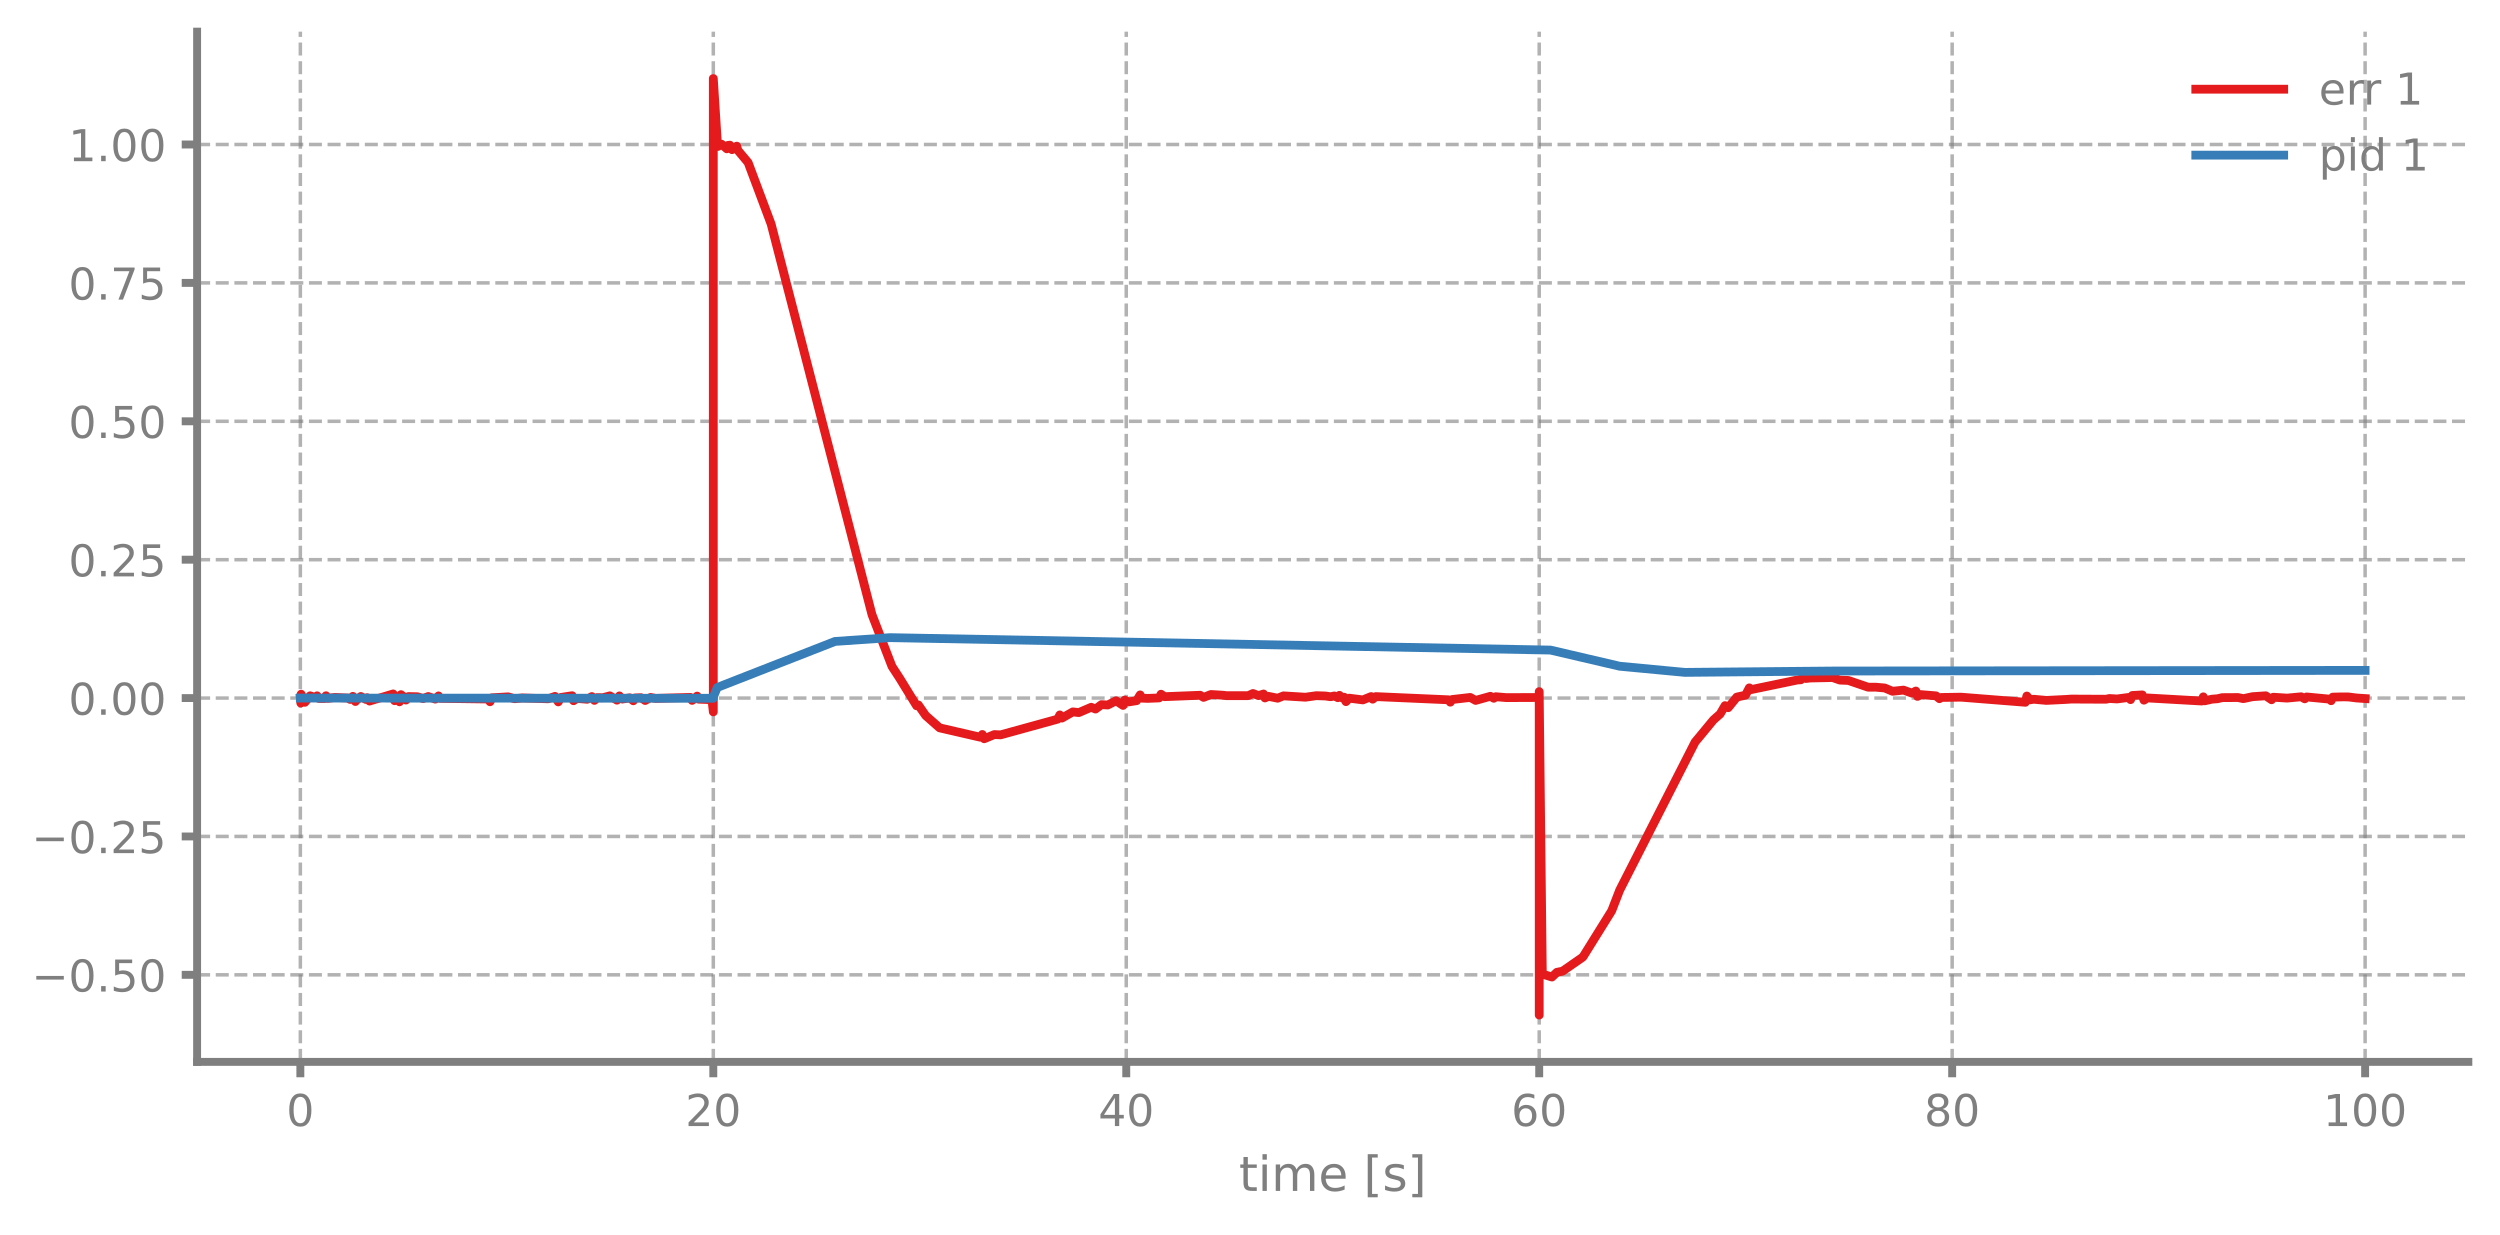
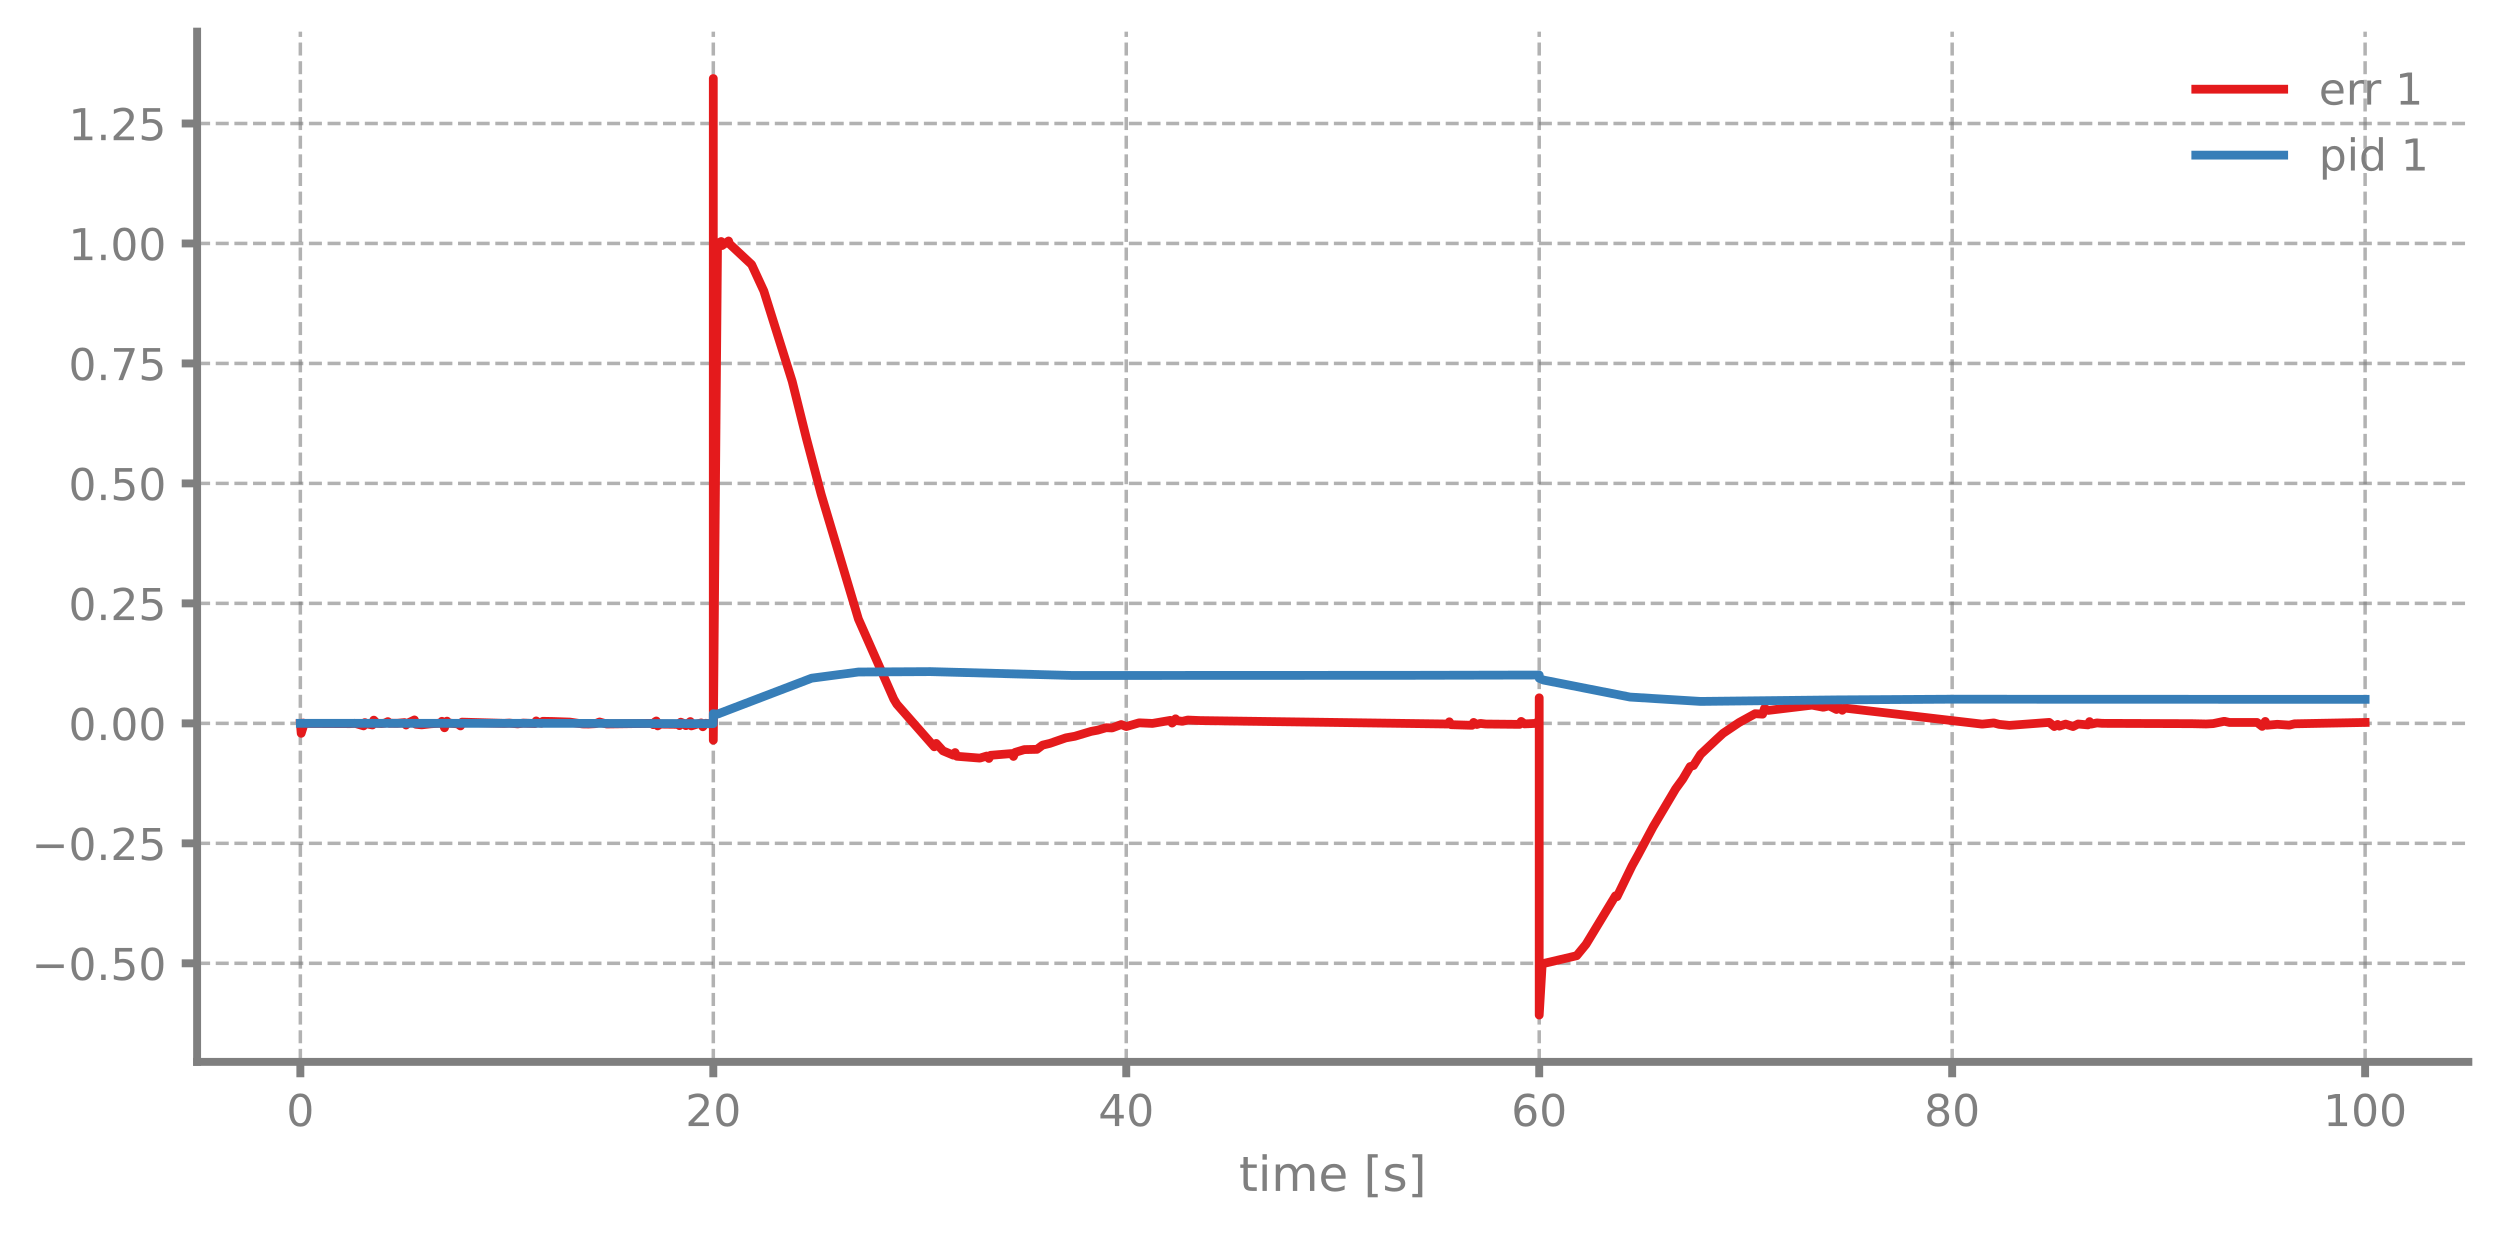
<svg xmlns="http://www.w3.org/2000/svg" xmlns:xlink="http://www.w3.org/1999/xlink" width="568.8pt" height="280.8pt" viewBox="0 0 568.8 280.8" version="1.1">
  <defs>
    <style type="text/css">*{stroke-linejoin: round; stroke-linecap: butt}</style>
  </defs>
  <g id="figure_1">
    <g id="patch_1">
      <path d="M 0 280.8  L 568.8 280.8  L 568.8 0  L 0 0  L 0 280.8  z " style="fill: none" />
    </g>
    <g id="axes_1">
      <g id="patch_2">
        <path d="M 44.845 241.599  L 561.6 241.599  L 561.6 7.2  L 44.845 7.2  L 44.845 241.599  z " style="fill: none" />
      </g>
      <g id="matplotlib.axis_1">
        <g id="xtick_1">
          <g id="line2d_1">
-             <path d="M 68.334 241.599  L 68.334 7.2  " clip-path="url(#p092de48e74)" style="fill: none; stroke-dasharray: 2.96,1.28; stroke-dashoffset: 0; stroke: #7f7f7f; stroke-opacity: 0.6; stroke-width: 0.8" />
+             <path d="M 68.334 241.599  L 68.334 7.2  " clip-path="url(#pbfe761788b)" style="fill: none; stroke-dasharray: 2.96,1.28; stroke-dashoffset: 0; stroke: #7f7f7f; stroke-opacity: 0.6; stroke-width: 0.8" />
          </g>
          <g id="line2d_2">
            <defs>
-               <path id="m768252213e" d="M 0 0  L 0 3.5  " style="stroke: #7f7f7f; stroke-width: 1.8" />
-             </defs>
-             <g>
-               <use xlink:href="#m768252213e" x="68.334" y="241.599" style="fill: #7f7f7f; stroke: #7f7f7f; stroke-width: 1.8" />
+               <path id="mafd77d9563" d="M 0 0  L 0 3.5  " style="stroke: #7f7f7f; stroke-width: 1.8" />
+             </defs>
+             <g>
+               <use xlink:href="#mafd77d9563" x="68.334" y="241.599" style="fill: #7f7f7f; stroke: #7f7f7f; stroke-width: 1.8" />
            </g>
          </g>
          <g id="text_1">
            <g style="fill: #7f7f7f" transform="translate(65.15291 256.1968) scale(0.1 -0.1)">
              <defs>
                <path id="DejaVuSans-13" d="M 2034 4250  Q 1547 4250 1301 3770  Q 1056 3291 1056 2328  Q 1056 1369 1301 889  Q 1547 409 2034 409  Q 2525 409 2770 889  Q 3016 1369 3016 2328  Q 3016 3291 2770 3770  Q 2525 4250 2034 4250  z M 2034 4750  Q 2819 4750 3233 4129  Q 3647 3509 3647 2328  Q 3647 1150 3233 529  Q 2819 -91 2034 -91  Q 1250 -91 836 529  Q 422 1150 422 2328  Q 422 3509 836 4129  Q 1250 4750 2034 4750  z " transform="scale(0.015625)" />
              </defs>
              <use xlink:href="#DejaVuSans-13" />
            </g>
          </g>
        </g>
        <g id="xtick_2">
          <g id="line2d_3">
-             <path d="M 162.29 241.599  L 162.29 7.2  " clip-path="url(#p092de48e74)" style="fill: none; stroke-dasharray: 2.96,1.28; stroke-dashoffset: 0; stroke: #7f7f7f; stroke-opacity: 0.6; stroke-width: 0.8" />
+             <path d="M 162.29 241.599  L 162.29 7.2  " clip-path="url(#pbfe761788b)" style="fill: none; stroke-dasharray: 2.96,1.28; stroke-dashoffset: 0; stroke: #7f7f7f; stroke-opacity: 0.6; stroke-width: 0.8" />
          </g>
          <g id="line2d_4">
            <g>
-               <use xlink:href="#m768252213e" x="162.29" y="241.599" style="fill: #7f7f7f; stroke: #7f7f7f; stroke-width: 1.8" />
+               <use xlink:href="#mafd77d9563" x="162.29" y="241.599" style="fill: #7f7f7f; stroke: #7f7f7f; stroke-width: 1.8" />
            </g>
          </g>
          <g id="text_2">
            <g style="fill: #7f7f7f" transform="translate(155.9271 256.1968) scale(0.1 -0.1)">
              <defs>
                <path id="DejaVuSans-15" d="M 1228 531  L 3431 531  L 3431 0  L 469 0  L 469 531  Q 828 903 1448 1529  Q 2069 2156 2228 2338  Q 2531 2678 2651 2914  Q 2772 3150 2772 3378  Q 2772 3750 2511 3984  Q 2250 4219 1831 4219  Q 1534 4219 1204 4116  Q 875 4013 500 3803  L 500 4441  Q 881 4594 1212 4672  Q 1544 4750 1819 4750  Q 2544 4750 2975 4387  Q 3406 4025 3406 3419  Q 3406 3131 3298 2873  Q 3191 2616 2906 2266  Q 2828 2175 2409 1742  Q 1991 1309 1228 531  z " transform="scale(0.015625)" />
              </defs>
              <use xlink:href="#DejaVuSans-15" />
              <use xlink:href="#DejaVuSans-13" transform="translate(63.625 0)" />
            </g>
          </g>
        </g>
        <g id="xtick_3">
          <g id="line2d_5">
-             <path d="M 256.245 241.599  L 256.245 7.2  " clip-path="url(#p092de48e74)" style="fill: none; stroke-dasharray: 2.96,1.28; stroke-dashoffset: 0; stroke: #7f7f7f; stroke-opacity: 0.6; stroke-width: 0.8" />
+             <path d="M 256.245 241.599  L 256.245 7.2  " clip-path="url(#pbfe761788b)" style="fill: none; stroke-dasharray: 2.96,1.28; stroke-dashoffset: 0; stroke: #7f7f7f; stroke-opacity: 0.6; stroke-width: 0.8" />
          </g>
          <g id="line2d_6">
            <g>
-               <use xlink:href="#m768252213e" x="256.245" y="241.599" style="fill: #7f7f7f; stroke: #7f7f7f; stroke-width: 1.8" />
+               <use xlink:href="#mafd77d9563" x="256.245" y="241.599" style="fill: #7f7f7f; stroke: #7f7f7f; stroke-width: 1.8" />
            </g>
          </g>
          <g id="text_3">
            <g style="fill: #7f7f7f" transform="translate(249.8825 256.1968) scale(0.1 -0.1)">
              <defs>
                <path id="DejaVuSans-17" d="M 2419 4116  L 825 1625  L 2419 1625  L 2419 4116  z M 2253 4666  L 3047 4666  L 3047 1625  L 3713 1625  L 3713 1100  L 3047 1100  L 3047 0  L 2419 0  L 2419 1100  L 313 1100  L 313 1709  L 2253 4666  z " transform="scale(0.015625)" />
              </defs>
              <use xlink:href="#DejaVuSans-17" />
              <use xlink:href="#DejaVuSans-13" transform="translate(63.625 0)" />
            </g>
          </g>
        </g>
        <g id="xtick_4">
          <g id="line2d_7">
-             <path d="M 350.2 241.599  L 350.2 7.2  " clip-path="url(#p092de48e74)" style="fill: none; stroke-dasharray: 2.96,1.28; stroke-dashoffset: 0; stroke: #7f7f7f; stroke-opacity: 0.6; stroke-width: 0.8" />
+             <path d="M 350.2 241.599  L 350.2 7.2  " clip-path="url(#pbfe761788b)" style="fill: none; stroke-dasharray: 2.96,1.28; stroke-dashoffset: 0; stroke: #7f7f7f; stroke-opacity: 0.6; stroke-width: 0.8" />
          </g>
          <g id="line2d_8">
            <g>
-               <use xlink:href="#m768252213e" x="350.2" y="241.599" style="fill: #7f7f7f; stroke: #7f7f7f; stroke-width: 1.8" />
+               <use xlink:href="#mafd77d9563" x="350.2" y="241.599" style="fill: #7f7f7f; stroke: #7f7f7f; stroke-width: 1.8" />
            </g>
          </g>
          <g id="text_4">
            <g style="fill: #7f7f7f" transform="translate(343.8379 256.1968) scale(0.1 -0.1)">
              <defs>
                <path id="DejaVuSans-19" d="M 2113 2584  Q 1688 2584 1439 2293  Q 1191 2003 1191 1497  Q 1191 994 1439 701  Q 1688 409 2113 409  Q 2538 409 2786 701  Q 3034 994 3034 1497  Q 3034 2003 2786 2293  Q 2538 2584 2113 2584  z M 3366 4563  L 3366 3988  Q 3128 4100 2886 4159  Q 2644 4219 2406 4219  Q 1781 4219 1451 3797  Q 1122 3375 1075 2522  Q 1259 2794 1537 2939  Q 1816 3084 2150 3084  Q 2853 3084 3261 2657  Q 3669 2231 3669 1497  Q 3669 778 3244 343  Q 2819 -91 2113 -91  Q 1303 -91 875 529  Q 447 1150 447 2328  Q 447 3434 972 4092  Q 1497 4750 2381 4750  Q 2619 4750 2861 4703  Q 3103 4656 3366 4563  z " transform="scale(0.015625)" />
              </defs>
              <use xlink:href="#DejaVuSans-19" />
              <use xlink:href="#DejaVuSans-13" transform="translate(63.625 0)" />
            </g>
          </g>
        </g>
        <g id="xtick_5">
          <g id="line2d_9">
-             <path d="M 444.156 241.599  L 444.156 7.2  " clip-path="url(#p092de48e74)" style="fill: none; stroke-dasharray: 2.96,1.28; stroke-dashoffset: 0; stroke: #7f7f7f; stroke-opacity: 0.6; stroke-width: 0.8" />
+             <path d="M 444.156 241.599  L 444.156 7.2  " clip-path="url(#pbfe761788b)" style="fill: none; stroke-dasharray: 2.96,1.28; stroke-dashoffset: 0; stroke: #7f7f7f; stroke-opacity: 0.6; stroke-width: 0.8" />
          </g>
          <g id="line2d_10">
            <g>
-               <use xlink:href="#m768252213e" x="444.156" y="241.599" style="fill: #7f7f7f; stroke: #7f7f7f; stroke-width: 1.8" />
+               <use xlink:href="#mafd77d9563" x="444.156" y="241.599" style="fill: #7f7f7f; stroke: #7f7f7f; stroke-width: 1.8" />
            </g>
          </g>
          <g id="text_5">
            <g style="fill: #7f7f7f" transform="translate(437.7933 256.1968) scale(0.1 -0.1)">
              <defs>
                <path id="DejaVuSans-1b" d="M 2034 2216  Q 1584 2216 1326 1975  Q 1069 1734 1069 1313  Q 1069 891 1326 650  Q 1584 409 2034 409  Q 2484 409 2743 651  Q 3003 894 3003 1313  Q 3003 1734 2745 1975  Q 2488 2216 2034 2216  z M 1403 2484  Q 997 2584 770 2862  Q 544 3141 544 3541  Q 544 4100 942 4425  Q 1341 4750 2034 4750  Q 2731 4750 3128 4425  Q 3525 4100 3525 3541  Q 3525 3141 3298 2862  Q 3072 2584 2669 2484  Q 3125 2378 3379 2068  Q 3634 1759 3634 1313  Q 3634 634 3220 271  Q 2806 -91 2034 -91  Q 1263 -91 848 271  Q 434 634 434 1313  Q 434 1759 690 2068  Q 947 2378 1403 2484  z M 1172 3481  Q 1172 3119 1398 2916  Q 1625 2713 2034 2713  Q 2441 2713 2670 2916  Q 2900 3119 2900 3481  Q 2900 3844 2670 4047  Q 2441 4250 2034 4250  Q 1625 4250 1398 4047  Q 1172 3844 1172 3481  z " transform="scale(0.015625)" />
              </defs>
              <use xlink:href="#DejaVuSans-1b" />
              <use xlink:href="#DejaVuSans-13" transform="translate(63.625 0)" />
            </g>
          </g>
        </g>
        <g id="xtick_6">
          <g id="line2d_11">
-             <path d="M 538.111 241.599  L 538.111 7.2  " clip-path="url(#p092de48e74)" style="fill: none; stroke-dasharray: 2.96,1.28; stroke-dashoffset: 0; stroke: #7f7f7f; stroke-opacity: 0.6; stroke-width: 0.8" />
+             <path d="M 538.111 241.599  L 538.111 7.2  " clip-path="url(#pbfe761788b)" style="fill: none; stroke-dasharray: 2.96,1.28; stroke-dashoffset: 0; stroke: #7f7f7f; stroke-opacity: 0.6; stroke-width: 0.8" />
          </g>
          <g id="line2d_12">
            <g>
-               <use xlink:href="#m768252213e" x="538.111" y="241.599" style="fill: #7f7f7f; stroke: #7f7f7f; stroke-width: 1.8" />
+               <use xlink:href="#mafd77d9563" x="538.111" y="241.599" style="fill: #7f7f7f; stroke: #7f7f7f; stroke-width: 1.8" />
            </g>
          </g>
          <g id="text_6">
            <g style="fill: #7f7f7f" transform="translate(528.5674 256.1968) scale(0.1 -0.1)">
              <defs>
                <path id="DejaVuSans-14" d="M 794 531  L 1825 531  L 1825 4091  L 703 3866  L 703 4441  L 1819 4666  L 2450 4666  L 2450 531  L 3481 531  L 3481 0  L 794 0  L 794 531  z " transform="scale(0.015625)" />
              </defs>
              <use xlink:href="#DejaVuSans-14" />
              <use xlink:href="#DejaVuSans-13" transform="translate(63.625 0)" />
              <use xlink:href="#DejaVuSans-13" transform="translate(127.25 0)" />
            </g>
          </g>
        </g>
        <g id="text_7">
          <g style="fill: #7f7f7f" transform="translate(281.8921 270.9574) scale(0.11 -0.11)">
            <defs>
              <path id="DejaVuSans-57" d="M 1172 4494  L 1172 3500  L 2356 3500  L 2356 3053  L 1172 3053  L 1172 1153  Q 1172 725 1289 603  Q 1406 481 1766 481  L 2356 481  L 2356 0  L 1766 0  Q 1100 0 847 248  Q 594 497 594 1153  L 594 3053  L 172 3053  L 172 3500  L 594 3500  L 594 4494  L 1172 4494  z " transform="scale(0.015625)" />
              <path id="DejaVuSans-4c" d="M 603 3500  L 1178 3500  L 1178 0  L 603 0  L 603 3500  z M 603 4863  L 1178 4863  L 1178 4134  L 603 4134  L 603 4863  z " transform="scale(0.015625)" />
              <path id="DejaVuSans-50" d="M 3328 2828  Q 3544 3216 3844 3400  Q 4144 3584 4550 3584  Q 5097 3584 5394 3201  Q 5691 2819 5691 2113  L 5691 0  L 5113 0  L 5113 2094  Q 5113 2597 4934 2840  Q 4756 3084 4391 3084  Q 3944 3084 3684 2787  Q 3425 2491 3425 1978  L 3425 0  L 2847 0  L 2847 2094  Q 2847 2600 2669 2842  Q 2491 3084 2119 3084  Q 1678 3084 1418 2786  Q 1159 2488 1159 1978  L 1159 0  L 581 0  L 581 3500  L 1159 3500  L 1159 2956  Q 1356 3278 1631 3431  Q 1906 3584 2284 3584  Q 2666 3584 2933 3390  Q 3200 3197 3328 2828  z " transform="scale(0.015625)" />
              <path id="DejaVuSans-48" d="M 3597 1894  L 3597 1613  L 953 1613  Q 991 1019 1311 708  Q 1631 397 2203 397  Q 2534 397 2845 478  Q 3156 559 3463 722  L 3463 178  Q 3153 47 2828 -22  Q 2503 -91 2169 -91  Q 1331 -91 842 396  Q 353 884 353 1716  Q 353 2575 817 3079  Q 1281 3584 2069 3584  Q 2775 3584 3186 3129  Q 3597 2675 3597 1894  z M 3022 2063  Q 3016 2534 2758 2815  Q 2500 3097 2075 3097  Q 1594 3097 1305 2825  Q 1016 2553 972 2059  L 3022 2063  z " transform="scale(0.015625)" />
              <path id="DejaVuSans-3" transform="scale(0.015625)" />
              <path id="DejaVuSans-3e" d="M 550 4863  L 1875 4863  L 1875 4416  L 1125 4416  L 1125 -397  L 1875 -397  L 1875 -844  L 550 -844  L 550 4863  z " transform="scale(0.015625)" />
              <path id="DejaVuSans-56" d="M 2834 3397  L 2834 2853  Q 2591 2978 2328 3040  Q 2066 3103 1784 3103  Q 1356 3103 1142 2972  Q 928 2841 928 2578  Q 928 2378 1081 2264  Q 1234 2150 1697 2047  L 1894 2003  Q 2506 1872 2764 1633  Q 3022 1394 3022 966  Q 3022 478 2636 193  Q 2250 -91 1575 -91  Q 1294 -91 989 -36  Q 684 19 347 128  L 347 722  Q 666 556 975 473  Q 1284 391 1588 391  Q 1994 391 2212 530  Q 2431 669 2431 922  Q 2431 1156 2273 1281  Q 2116 1406 1581 1522  L 1381 1569  Q 847 1681 609 1914  Q 372 2147 372 2553  Q 372 3047 722 3315  Q 1072 3584 1716 3584  Q 2034 3584 2315 3537  Q 2597 3491 2834 3397  z " transform="scale(0.015625)" />
              <path id="DejaVuSans-40" d="M 1947 4863  L 1947 -844  L 622 -844  L 622 -397  L 1369 -397  L 1369 4416  L 622 4416  L 622 4863  L 1947 4863  z " transform="scale(0.015625)" />
            </defs>
            <use xlink:href="#DejaVuSans-57" />
            <use xlink:href="#DejaVuSans-4c" transform="translate(39.20312 0)" />
            <use xlink:href="#DejaVuSans-50" transform="translate(66.98438 0)" />
            <use xlink:href="#DejaVuSans-48" transform="translate(164.3906 0)" />
            <use xlink:href="#DejaVuSans-3" transform="translate(225.9219 0)" />
            <use xlink:href="#DejaVuSans-3e" transform="translate(257.7031 0)" />
            <use xlink:href="#DejaVuSans-56" transform="translate(296.7188 0)" />
            <use xlink:href="#DejaVuSans-40" transform="translate(348.8125 0)" />
          </g>
        </g>
      </g>
      <g id="matplotlib.axis_2">
        <g id="ytick_1">
          <g id="line2d_13">
-             <path d="M 44.845 221.797  L 561.6 221.797  " clip-path="url(#p092de48e74)" style="fill: none; stroke-dasharray: 2.96,1.28; stroke-dashoffset: 0; stroke: #7f7f7f; stroke-opacity: 0.6; stroke-width: 0.8" />
+             <path d="M 44.845 219.171  L 561.6 219.171  " clip-path="url(#pbfe761788b)" style="fill: none; stroke-dasharray: 2.96,1.28; stroke-dashoffset: 0; stroke: #7f7f7f; stroke-opacity: 0.6; stroke-width: 0.8" />
          </g>
          <g id="line2d_14">
            <defs>
-               <path id="m5af246f740" d="M 0 0  L -3.5 0  " style="stroke: #7f7f7f; stroke-width: 1.8" />
-             </defs>
-             <g>
-               <use xlink:href="#m5af246f740" x="44.845" y="221.797" style="fill: #7f7f7f; stroke: #7f7f7f; stroke-width: 1.8" />
+               <path id="md3ec5e89b8" d="M 0 0  L -3.5 0  " style="stroke: #7f7f7f; stroke-width: 1.8" />
+             </defs>
+             <g>
+               <use xlink:href="#md3ec5e89b8" x="44.845" y="219.171" style="fill: #7f7f7f; stroke: #7f7f7f; stroke-width: 1.8" />
            </g>
          </g>
          <g id="text_8">
-             <g style="fill: #7f7f7f" transform="translate(7.2 225.5962) scale(0.1 -0.1)">
+             <g style="fill: #7f7f7f" transform="translate(7.2 222.9697) scale(0.1 -0.1)">
              <defs>
                <path id="DejaVuSans-c9c" d="M 678 2272  L 4684 2272  L 4684 1741  L 678 1741  L 678 2272  z " transform="scale(0.015625)" />
                <path id="DejaVuSans-11" d="M 684 794  L 1344 794  L 1344 0  L 684 0  L 684 794  z " transform="scale(0.015625)" />
                <path id="DejaVuSans-18" d="M 691 4666  L 3169 4666  L 3169 4134  L 1269 4134  L 1269 2991  Q 1406 3038 1543 3061  Q 1681 3084 1819 3084  Q 2600 3084 3056 2656  Q 3513 2228 3513 1497  Q 3513 744 3044 326  Q 2575 -91 1722 -91  Q 1428 -91 1123 -41  Q 819 9 494 109  L 494 744  Q 775 591 1075 516  Q 1375 441 1709 441  Q 2250 441 2565 725  Q 2881 1009 2881 1497  Q 2881 1984 2565 2268  Q 2250 2553 1709 2553  Q 1456 2553 1204 2497  Q 953 2441 691 2322  L 691 4666  z " transform="scale(0.015625)" />
              </defs>
              <use xlink:href="#DejaVuSans-c9c" />
              <use xlink:href="#DejaVuSans-13" transform="translate(83.79688 0)" />
              <use xlink:href="#DejaVuSans-11" transform="translate(147.4219 0)" />
              <use xlink:href="#DejaVuSans-18" transform="translate(179.2031 0)" />
              <use xlink:href="#DejaVuSans-13" transform="translate(242.8281 0)" />
            </g>
          </g>
        </g>
        <g id="ytick_2">
          <g id="line2d_15">
-             <path d="M 44.845 190.311  L 561.6 190.311  " clip-path="url(#p092de48e74)" style="fill: none; stroke-dasharray: 2.96,1.28; stroke-dashoffset: 0; stroke: #7f7f7f; stroke-opacity: 0.6; stroke-width: 0.8" />
+             <path d="M 44.845 191.874  L 561.6 191.874  " clip-path="url(#pbfe761788b)" style="fill: none; stroke-dasharray: 2.96,1.28; stroke-dashoffset: 0; stroke: #7f7f7f; stroke-opacity: 0.6; stroke-width: 0.8" />
          </g>
          <g id="line2d_16">
            <g>
-               <use xlink:href="#m5af246f740" x="44.845" y="190.311" style="fill: #7f7f7f; stroke: #7f7f7f; stroke-width: 1.8" />
+               <use xlink:href="#md3ec5e89b8" x="44.845" y="191.874" style="fill: #7f7f7f; stroke: #7f7f7f; stroke-width: 1.8" />
            </g>
          </g>
          <g id="text_9">
-             <g style="fill: #7f7f7f" transform="translate(7.2 194.1096) scale(0.1 -0.1)">
+             <g style="fill: #7f7f7f" transform="translate(7.2 195.6731) scale(0.1 -0.1)">
              <use xlink:href="#DejaVuSans-c9c" />
              <use xlink:href="#DejaVuSans-13" transform="translate(83.79688 0)" />
              <use xlink:href="#DejaVuSans-11" transform="translate(147.4219 0)" />
              <use xlink:href="#DejaVuSans-15" transform="translate(179.2031 0)" />
              <use xlink:href="#DejaVuSans-18" transform="translate(242.8281 0)" />
            </g>
          </g>
        </g>
        <g id="ytick_3">
          <g id="line2d_17">
-             <path d="M 44.845 158.824  L 561.6 158.824  " clip-path="url(#p092de48e74)" style="fill: none; stroke-dasharray: 2.96,1.28; stroke-dashoffset: 0; stroke: #7f7f7f; stroke-opacity: 0.6; stroke-width: 0.8" />
+             <path d="M 44.845 164.578  L 561.6 164.578  " clip-path="url(#pbfe761788b)" style="fill: none; stroke-dasharray: 2.96,1.28; stroke-dashoffset: 0; stroke: #7f7f7f; stroke-opacity: 0.6; stroke-width: 0.8" />
          </g>
          <g id="line2d_18">
            <g>
-               <use xlink:href="#m5af246f740" x="44.845" y="158.824" style="fill: #7f7f7f; stroke: #7f7f7f; stroke-width: 1.8" />
+               <use xlink:href="#md3ec5e89b8" x="44.845" y="164.578" style="fill: #7f7f7f; stroke: #7f7f7f; stroke-width: 1.8" />
            </g>
          </g>
          <g id="text_10">
-             <g style="fill: #7f7f7f" transform="translate(15.57969 162.6231) scale(0.1 -0.1)">
+             <g style="fill: #7f7f7f" transform="translate(15.57969 168.3764) scale(0.1 -0.1)">
              <use xlink:href="#DejaVuSans-13" />
              <use xlink:href="#DejaVuSans-11" transform="translate(63.625 0)" />
              <use xlink:href="#DejaVuSans-13" transform="translate(95.40625 0)" />
              <use xlink:href="#DejaVuSans-13" transform="translate(159.0312 0)" />
            </g>
          </g>
        </g>
        <g id="ytick_4">
          <g id="line2d_19">
-             <path d="M 44.845 127.338  L 561.6 127.338  " clip-path="url(#p092de48e74)" style="fill: none; stroke-dasharray: 2.96,1.28; stroke-dashoffset: 0; stroke: #7f7f7f; stroke-opacity: 0.6; stroke-width: 0.8" />
+             <path d="M 44.845 137.281  L 561.6 137.281  " clip-path="url(#pbfe761788b)" style="fill: none; stroke-dasharray: 2.96,1.28; stroke-dashoffset: 0; stroke: #7f7f7f; stroke-opacity: 0.6; stroke-width: 0.8" />
          </g>
          <g id="line2d_20">
            <g>
-               <use xlink:href="#m5af246f740" x="44.845" y="127.338" style="fill: #7f7f7f; stroke: #7f7f7f; stroke-width: 1.8" />
+               <use xlink:href="#md3ec5e89b8" x="44.845" y="137.281" style="fill: #7f7f7f; stroke: #7f7f7f; stroke-width: 1.8" />
            </g>
          </g>
          <g id="text_11">
-             <g style="fill: #7f7f7f" transform="translate(15.57969 131.1366) scale(0.1 -0.1)">
+             <g style="fill: #7f7f7f" transform="translate(15.57969 141.0798) scale(0.1 -0.1)">
              <use xlink:href="#DejaVuSans-13" />
              <use xlink:href="#DejaVuSans-11" transform="translate(63.625 0)" />
              <use xlink:href="#DejaVuSans-15" transform="translate(95.40625 0)" />
              <use xlink:href="#DejaVuSans-18" transform="translate(159.0312 0)" />
            </g>
          </g>
        </g>
        <g id="ytick_5">
          <g id="line2d_21">
-             <path d="M 44.845 95.851  L 561.6 95.851  " clip-path="url(#p092de48e74)" style="fill: none; stroke-dasharray: 2.96,1.28; stroke-dashoffset: 0; stroke: #7f7f7f; stroke-opacity: 0.6; stroke-width: 0.8" />
+             <path d="M 44.845 109.984  L 561.6 109.984  " clip-path="url(#pbfe761788b)" style="fill: none; stroke-dasharray: 2.96,1.28; stroke-dashoffset: 0; stroke: #7f7f7f; stroke-opacity: 0.6; stroke-width: 0.8" />
          </g>
          <g id="line2d_22">
            <g>
-               <use xlink:href="#m5af246f740" x="44.845" y="95.851" style="fill: #7f7f7f; stroke: #7f7f7f; stroke-width: 1.8" />
+               <use xlink:href="#md3ec5e89b8" x="44.845" y="109.984" style="fill: #7f7f7f; stroke: #7f7f7f; stroke-width: 1.8" />
            </g>
          </g>
          <g id="text_12">
-             <g style="fill: #7f7f7f" transform="translate(15.57969 99.65001) scale(0.1 -0.1)">
+             <g style="fill: #7f7f7f" transform="translate(15.57969 113.7832) scale(0.1 -0.1)">
              <use xlink:href="#DejaVuSans-13" />
              <use xlink:href="#DejaVuSans-11" transform="translate(63.625 0)" />
              <use xlink:href="#DejaVuSans-18" transform="translate(95.40625 0)" />
              <use xlink:href="#DejaVuSans-13" transform="translate(159.0312 0)" />
            </g>
          </g>
        </g>
        <g id="ytick_6">
          <g id="line2d_23">
-             <path d="M 44.845 64.365  L 561.6 64.365  " clip-path="url(#p092de48e74)" style="fill: none; stroke-dasharray: 2.96,1.28; stroke-dashoffset: 0; stroke: #7f7f7f; stroke-opacity: 0.6; stroke-width: 0.8" />
+             <path d="M 44.845 82.688  L 561.6 82.688  " clip-path="url(#pbfe761788b)" style="fill: none; stroke-dasharray: 2.96,1.28; stroke-dashoffset: 0; stroke: #7f7f7f; stroke-opacity: 0.6; stroke-width: 0.8" />
          </g>
          <g id="line2d_24">
            <g>
-               <use xlink:href="#m5af246f740" x="44.845" y="64.365" style="fill: #7f7f7f; stroke: #7f7f7f; stroke-width: 1.8" />
+               <use xlink:href="#md3ec5e89b8" x="44.845" y="82.688" style="fill: #7f7f7f; stroke: #7f7f7f; stroke-width: 1.8" />
            </g>
          </g>
          <g id="text_13">
-             <g style="fill: #7f7f7f" transform="translate(15.57969 68.16346) scale(0.1 -0.1)">
+             <g style="fill: #7f7f7f" transform="translate(15.57969 86.48654) scale(0.1 -0.1)">
              <defs>
                <path id="DejaVuSans-1a" d="M 525 4666  L 3525 4666  L 3525 4397  L 1831 0  L 1172 0  L 2766 4134  L 525 4134  L 525 4666  z " transform="scale(0.015625)" />
              </defs>
              <use xlink:href="#DejaVuSans-13" />
              <use xlink:href="#DejaVuSans-11" transform="translate(63.625 0)" />
              <use xlink:href="#DejaVuSans-1a" transform="translate(95.40625 0)" />
              <use xlink:href="#DejaVuSans-18" transform="translate(159.0312 0)" />
            </g>
          </g>
        </g>
        <g id="ytick_7">
          <g id="line2d_25">
-             <path d="M 44.845 32.878  L 561.6 32.878  " clip-path="url(#p092de48e74)" style="fill: none; stroke-dasharray: 2.96,1.28; stroke-dashoffset: 0; stroke: #7f7f7f; stroke-opacity: 0.6; stroke-width: 0.8" />
+             <path d="M 44.845 55.391  L 561.6 55.391  " clip-path="url(#pbfe761788b)" style="fill: none; stroke-dasharray: 2.96,1.28; stroke-dashoffset: 0; stroke: #7f7f7f; stroke-opacity: 0.6; stroke-width: 0.8" />
          </g>
          <g id="line2d_26">
            <g>
-               <use xlink:href="#m5af246f740" x="44.845" y="32.878" style="fill: #7f7f7f; stroke: #7f7f7f; stroke-width: 1.8" />
+               <use xlink:href="#md3ec5e89b8" x="44.845" y="55.391" style="fill: #7f7f7f; stroke: #7f7f7f; stroke-width: 1.8" />
            </g>
          </g>
          <g id="text_14">
-             <g style="fill: #7f7f7f" transform="translate(15.57969 36.67692) scale(0.1 -0.1)">
+             <g style="fill: #7f7f7f" transform="translate(15.57969 59.1899) scale(0.1 -0.1)">
              <use xlink:href="#DejaVuSans-14" />
              <use xlink:href="#DejaVuSans-11" transform="translate(63.625 0)" />
              <use xlink:href="#DejaVuSans-13" transform="translate(95.40625 0)" />
              <use xlink:href="#DejaVuSans-13" transform="translate(159.0312 0)" />
            </g>
          </g>
        </g>
-       </g>
-       <g id="line2d_27">
-         <path d="M 68.334 158.824  L 68.441 159.956  L 68.515 157.944  L 69.368 159.788  L 70.57 158.308  L 71.73 158.725  L 72.14 158.315  L 72.549 158.91  L 73.876 158.92  L 74.171 158.301  L 74.56 158.895  L 76.209 158.68  L 79.129 158.816  L 79.679 159.138  L 79.939 158.831  L 80.277 158.441  L 80.569 159.152  L 80.863 159.609  L 81.135 159.279  L 82.101 158.467  L 83.238 159.135  L 83.532 158.747  L 84.075 159.506  L 89.452 157.882  L 89.781 159.416  L 90.508 158.986  L 90.895 159.674  L 91.229 158.05  L 92.044 158.655  L 92.365 159.275  L 92.949 158.484  L 94.973 158.525  L 96.265 158.934  L 97.442 158.471  L 99.03 159.064  L 99.774 158.338  L 100.135 158.886  L 111.086 159.041  L 111.491 159.663  L 111.904 158.766  L 115.638 158.545  L 117.064 158.98  L 118.801 158.793  L 124.721 158.991  L 126.272 158.444  L 127.013 159.69  L 127.649 158.677  L 130.172 158.292  L 130.5 159.427  L 131.217 158.901  L 133.585 159.097  L 134.656 158.484  L 135.247 159.352  L 135.816 158.728  L 137.14 158.747  L 138.76 158.322  L 140.373 159.305  L 140.934 158.335  L 141.612 159.052  L 143.287 158.762  L 144.091 159.441  L 144.484 158.799  L 145.832 158.739  L 146.791 159.378  L 148.033 158.682  L 149.169 158.901  L 157.064 158.67  L 157.467 159.353  L 157.859 159.071  L 158.612 158.381  L 158.973 159.078  L 161.99 159.195  L 162.289 161.962  L 162.29 143.021  L 162.29 17.855  L 163.186 32.029  L 163.336 33.323  L 164.162 32.805  L 165.372 33.858  L 165.595 33.092  L 166.074 33.032  L 166.324 33.422  L 166.549 34.047  L 167.333 33.671  L 167.616 33.255  L 167.886 34.205  L 170.209 36.977  L 175.45 50.977  L 198.395 139.84  L 202.946 151.623  L 204.694 154.312  L 208.544 160.576  L 208.943 160.394  L 210.611 162.797  L 213.782 165.598  L 223.035 167.733  L 223.498 167.108  L 223.921 168.082  L 226.236 167.129  L 227.665 167.194  L 240.643 163.618  L 241.132 162.659  L 241.605 163.38  L 244.101 161.965  L 245.445 162.129  L 248.274 160.917  L 249.253 161.324  L 250.6 160.319  L 252.037 160.404  L 253.93 159.442  L 255.515 160.494  L 255.905 159.28  L 256.804 159.7  L 258.61 159.415  L 259.405 158.105  L 259.781 158.846  L 261.127 158.897  L 263.729 158.791  L 264.157 157.946  L 264.959 158.508  L 273.07 158.185  L 273.835 158.667  L 275.512 158.009  L 278.272 158.182  L 279.133 158.285  L 284.003 158.274  L 285.077 157.785  L 286.335 158.265  L 287.485 157.899  L 287.8 158.796  L 288.621 158.435  L 290.698 158.856  L 292.013 158.324  L 297.012 158.63  L 299.503 158.282  L 301.584 158.355  L 302.73 158.524  L 303.6 158.343  L 304.388 158.743  L 304.748 158.205  L 305.508 158.865  L 305.853 158.642  L 306.237 159.637  L 306.988 158.85  L 310.081 159.243  L 311.962 158.48  L 312.316 159.078  L 313.029 158.492  L 329.567 159.218  L 329.971 159.758  L 330.382 159.156  L 334.511 158.68  L 335.742 159.36  L 339.096 158.421  L 339.876 158.869  L 340.322 158.518  L 342.72 158.723  L 350.006 158.692  L 350.154 158.473  L 350.199 160.039  L 350.205 230.945  L 350.2 157.358  L 350.908 221.615  L 353.097 222.295  L 354.228 221.219  L 355.511 220.965  L 360.143 217.743  L 366.696 207.221  L 368.509 202.534  L 385.669 168.832  L 386.649 167.66  L 389.851 163.785  L 391.363 162.452  L 392.481 160.544  L 392.845 160.824  L 393.2 161.019  L 395.156 158.603  L 397.141 158.163  L 398.004 156.505  L 398.449 156.893  L 408.997 154.701  L 409.715 154.668  L 410.18 153.94  L 410.851 154.373  L 411.906 154.259  L 414.857 154.199  L 416.949 154.155  L 418.614 154.737  L 420.533 154.817  L 425.053 156.354  L 426.691 156.344  L 428.806 156.531  L 430.599 157.28  L 433.089 157.014  L 434.997 157.701  L 435.893 157.222  L 436.264 158.444  L 437.012 158.035  L 440.488 158.32  L 441.266 158.967  L 441.67 158.687  L 442.947 158.67  L 446.187 158.621  L 460.817 159.781  L 461.15 158.358  L 461.884 159.22  L 462.722 159.094  L 465.594 159.357  L 470.045 159.136  L 471.285 159.051  L 479.147 159.09  L 479.935 158.924  L 481.656 159.028  L 484.355 158.676  L 484.749 159.179  L 485.15 158.236  L 487.413 158.105  L 487.79 159.305  L 488.551 158.795  L 500.934 159.496  L 501.293 158.547  L 501.642 159.445  L 503.254 159.079  L 504.531 158.978  L 505.603 158.727  L 509.196 158.703  L 510.399 158.958  L 512.508 158.509  L 515.511 158.307  L 516.83 159.21  L 517.225 158.633  L 520.357 158.833  L 523.561 158.532  L 524.375 158.996  L 524.798 158.569  L 529.986 159.065  L 530.382 159.426  L 530.751 158.61  L 532.851 158.558  L 534.221 158.561  L 536.2 158.806  L 538.111 158.936  L 538.111 158.936  " clip-path="url(#p092de48e74)" style="fill: none; stroke: #e41a1c; stroke-width: 2; stroke-linecap: square" />
-       </g>
-       <g id="line2d_28">
-         <path d="M 68.334 158.824  L 73.589 158.826  L 162.289 158.87  L 162.29 158.586  L 163.186 156.417  L 189.98 145.938  L 202.502 145.077  L 352.762 147.906  L 368.509 151.582  L 383.353 152.981  L 416.949 152.671  L 538.111 152.525  L 538.111 152.525  " clip-path="url(#p092de48e74)" style="fill: none; stroke: #377eb8; stroke-width: 2; stroke-linecap: square" />
+         <g id="ytick_8">
+           <g id="line2d_27">
+             <path d="M 44.845 28.094  L 561.6 28.094  " clip-path="url(#pbfe761788b)" style="fill: none; stroke-dasharray: 2.96,1.28; stroke-dashoffset: 0; stroke: #7f7f7f; stroke-opacity: 0.6; stroke-width: 0.8" />
+           </g>
+           <g id="line2d_28">
+             <g>
+               <use xlink:href="#md3ec5e89b8" x="44.845" y="28.094" style="fill: #7f7f7f; stroke: #7f7f7f; stroke-width: 1.8" />
+             </g>
+           </g>
+           <g id="text_15">
+             <g style="fill: #7f7f7f" transform="translate(15.57969 31.89327) scale(0.1 -0.1)">
+               <use xlink:href="#DejaVuSans-14" />
+               <use xlink:href="#DejaVuSans-11" transform="translate(63.625 0)" />
+               <use xlink:href="#DejaVuSans-15" transform="translate(95.40625 0)" />
+               <use xlink:href="#DejaVuSans-18" transform="translate(159.0312 0)" />
+             </g>
+           </g>
+         </g>
+       </g>
+       <g id="line2d_29">
+         <path d="M 68.334 164.578  L 68.525 166.843  L 69.227 164.589  L 79.621 164.646  L 80.75 164.568  L 82.721 165.149  L 83.012 164.41  L 83.621 164.737  L 84.738 164.943  L 85.045 163.846  L 85.719 164.548  L 86.785 164.623  L 87.576 164.511  L 88.243 164.182  L 88.612 164.541  L 90.416 164.56  L 92.015 164.404  L 92.388 164.957  L 92.765 164.526  L 94.295 163.8  L 94.621 164.785  L 95.934 164.921  L 97.993 164.68  L 100.246 164.525  L 100.545 164.112  L 100.833 164.75  L 101.13 165.58  L 101.416 164.711  L 101.701 164.076  L 102.051 164.495  L 104.148 164.707  L 104.772 165.161  L 105.137 164.299  L 114.684 164.579  L 115.87 164.511  L 117.786 164.701  L 119.039 164.514  L 121.683 164.62  L 121.995 164.026  L 122.545 164.387  L 123.164 164.527  L 123.514 164.113  L 125.807 164.156  L 129.654 164.289  L 132.555 164.716  L 133.887 164.737  L 135.457 164.648  L 136.417 164.265  L 138.035 164.728  L 148.145 164.578  L 148.621 164.871  L 149.001 164.249  L 149.325 164.039  L 149.637 165.15  L 150.263 164.755  L 154.321 164.806  L 154.588 165.097  L 154.887 164.311  L 155.802 164.702  L 156.047 165.101  L 156.596 164.537  L 157.065 164.169  L 157.298 165.156  L 159.527 164.476  L 159.899 165.349  L 160.607 164.555  L 162.264 164.857  L 162.287 164.679  L 162.29 17.855  L 162.29 168.407  L 163.254 55.391  L 164.085 54.951  L 164.267 55.868  L 165.763 54.833  L 165.972 55.481  L 171.009 60.189  L 173.785 66.205  L 180.246 86.784  L 183.478 99.766  L 186.833 112.472  L 195.306 140.842  L 203.351 159.061  L 204.051 160.224  L 212.566 169.909  L 213.006 169.141  L 214.553 170.832  L 216.904 171.817  L 217.304 171.228  L 217.702 172.066  L 222.927 172.484  L 224.497 172.018  L 224.99 172.565  L 225.386 171.847  L 230.204 171.447  L 230.581 172.097  L 230.955 171.185  L 233.05 170.551  L 235.927 170.488  L 237.197 169.534  L 238.863 169.136  L 242.505 167.878  L 244.546 167.517  L 248.247 166.406  L 249.78 166.118  L 251.663 165.571  L 253.018 165.624  L 255.099 164.851  L 256.261 165.305  L 259.184 164.457  L 262.201 164.594  L 266.298 163.896  L 266.676 164.511  L 267.064 164.156  L 267.458 163.542  L 267.862 163.965  L 268.999 164.115  L 270.234 163.824  L 273.025 163.944  L 329.392 164.73  L 329.757 164.228  L 330.156 164.88  L 334.914 165.022  L 335.275 164.37  L 336.004 164.834  L 336.805 164.59  L 338.019 164.731  L 345.731 164.808  L 346.097 164.138  L 346.852 164.697  L 348.099 164.647  L 349.833 164.564  L 350.146 163.651  L 350.197 165.597  L 350.2 158.768  L 350.201 230.945  L 350.884 219.285  L 358.723 217.445  L 360.852 214.849  L 367.542 203.817  L 367.904 204.016  L 371.332 196.974  L 372.67 194.57  L 376.112 188.129  L 381.247 179.472  L 382.883 177.221  L 384.543 174.412  L 385.296 174.174  L 386.919 171.631  L 390.44 168.314  L 392.031 166.849  L 395.688 164.384  L 399.334 162.378  L 401.026 162.488  L 401.461 161.171  L 402.321 161.63  L 412.268 160.431  L 414.837 160.919  L 416.161 160.598  L 417.83 161.422  L 418.213 160.727  L 418.668 161.104  L 419.157 161.602  L 419.627 161.089  L 450.999 164.754  L 453.633 164.481  L 454.844 164.806  L 457.181 165.042  L 466.229 164.357  L 467.391 165.3  L 468.156 164.828  L 468.546 165.209  L 469.972 164.75  L 471.653 165.303  L 472.807 164.725  L 475.043 164.929  L 475.416 164.182  L 475.79 164.751  L 477.094 164.478  L 478.293 164.578  L 497.225 164.645  L 498.439 164.644  L 501.92 164.722  L 503.549 164.633  L 506.065 164.107  L 507.291 164.381  L 513.53 164.377  L 514.686 165.266  L 515.392 164.141  L 515.777 165.009  L 518.131 164.795  L 520.86 164.981  L 522.054 164.682  L 538.111 164.37  L 538.111 164.37  " clip-path="url(#pbfe761788b)" style="fill: none; stroke: #e41a1c; stroke-width: 2; stroke-linecap: square" />
+       </g>
+       <g id="line2d_30">
+         <path d="M 68.334 164.578  L 71.757 164.576  L 128.103 164.575  L 162.29 164.638  L 162.29 162.38  L 163.254 162.473  L 184.659 154.302  L 195.306 152.895  L 211.697 152.806  L 244.048 153.685  L 320.171 153.65  L 350.2 153.581  L 350.201 154.307  L 351.174 154.725  L 370.859 158.596  L 386.919 159.588  L 417.83 159.24  L 443.706 159.084  L 538.111 159.118  L 538.111 159.118  " clip-path="url(#pbfe761788b)" style="fill: none; stroke: #377eb8; stroke-width: 2; stroke-linecap: square" />
      </g>
      <g id="patch_3">
        <path d="M 44.845 241.599  L 44.845 7.2  " style="fill: none; stroke: #7f7f7f; stroke-width: 1.8; stroke-linejoin: miter; stroke-linecap: square" />
      </g>
      <g id="patch_4">
        <path d="M 44.845 241.599  L 561.6 241.599  " style="fill: none; stroke: #7f7f7f; stroke-width: 1.8; stroke-linejoin: miter; stroke-linecap: square" />
      </g>
      <g id="legend_1">
-         <g id="line2d_29">
+         <g id="line2d_31">
          <path d="M 499.584 20.298  L 509.584 20.298  L 519.584 20.298  " style="fill: none; stroke: #e41a1c; stroke-width: 2; stroke-linecap: square" />
        </g>
-         <g id="text_15">
+         <g id="text_16">
          <g style="fill: #7f7f7f" transform="translate(527.5844 23.79844) scale(0.1 -0.1)">
            <defs>
              <path id="DejaVuSans-55" d="M 2631 2963  Q 2534 3019 2420 3045  Q 2306 3072 2169 3072  Q 1681 3072 1420 2755  Q 1159 2438 1159 1844  L 1159 0  L 581 0  L 581 3500  L 1159 3500  L 1159 2956  Q 1341 3275 1631 3429  Q 1922 3584 2338 3584  Q 2397 3584 2469 3576  Q 2541 3569 2628 3553  L 2631 2963  z " transform="scale(0.015625)" />
            </defs>
            <use xlink:href="#DejaVuSans-48" />
            <use xlink:href="#DejaVuSans-55" transform="translate(61.53125 0)" />
            <use xlink:href="#DejaVuSans-55" transform="translate(100.8906 0)" />
            <use xlink:href="#DejaVuSans-3" transform="translate(142 0)" />
            <use xlink:href="#DejaVuSans-14" transform="translate(173.7812 0)" />
          </g>
        </g>
-         <g id="line2d_30">
+         <g id="line2d_32">
          <path d="M 499.584 35.299  L 509.584 35.299  L 519.584 35.299  " style="fill: none; stroke: #377eb8; stroke-width: 2; stroke-linecap: square" />
        </g>
-         <g id="text_16">
+         <g id="text_17">
          <g style="fill: #7f7f7f" transform="translate(527.5844 38.79922) scale(0.1 -0.1)">
            <defs>
              <path id="DejaVuSans-53" d="M 1159 525  L 1159 -1331  L 581 -1331  L 581 3500  L 1159 3500  L 1159 2969  Q 1341 3281 1617 3432  Q 1894 3584 2278 3584  Q 2916 3584 3314 3078  Q 3713 2572 3713 1747  Q 3713 922 3314 415  Q 2916 -91 2278 -91  Q 1894 -91 1617 61  Q 1341 213 1159 525  z M 3116 1747  Q 3116 2381 2855 2742  Q 2594 3103 2138 3103  Q 1681 3103 1420 2742  Q 1159 2381 1159 1747  Q 1159 1113 1420 752  Q 1681 391 2138 391  Q 2594 391 2855 752  Q 3116 1113 3116 1747  z " transform="scale(0.015625)" />
              <path id="DejaVuSans-47" d="M 2906 2969  L 2906 4863  L 3481 4863  L 3481 0  L 2906 0  L 2906 525  Q 2725 213 2448 61  Q 2172 -91 1784 -91  Q 1150 -91 751 415  Q 353 922 353 1747  Q 353 2572 751 3078  Q 1150 3584 1784 3584  Q 2172 3584 2448 3432  Q 2725 3281 2906 2969  z M 947 1747  Q 947 1113 1208 752  Q 1469 391 1925 391  Q 2381 391 2643 752  Q 2906 1113 2906 1747  Q 2906 2381 2643 2742  Q 2381 3103 1925 3103  Q 1469 3103 1208 2742  Q 947 2381 947 1747  z " transform="scale(0.015625)" />
            </defs>
            <use xlink:href="#DejaVuSans-53" />
            <use xlink:href="#DejaVuSans-4c" transform="translate(63.48438 0)" />
            <use xlink:href="#DejaVuSans-47" transform="translate(91.26562 0)" />
            <use xlink:href="#DejaVuSans-3" transform="translate(154.75 0)" />
            <use xlink:href="#DejaVuSans-14" transform="translate(186.5312 0)" />
          </g>
        </g>
      </g>
    </g>
  </g>
  <defs>
-     <clipPath id="p092de48e74">
+     <clipPath id="pbfe761788b">
      <rect x="44.845" y="7.2" width="516.755" height="234.399" />
    </clipPath>
  </defs>
</svg>
